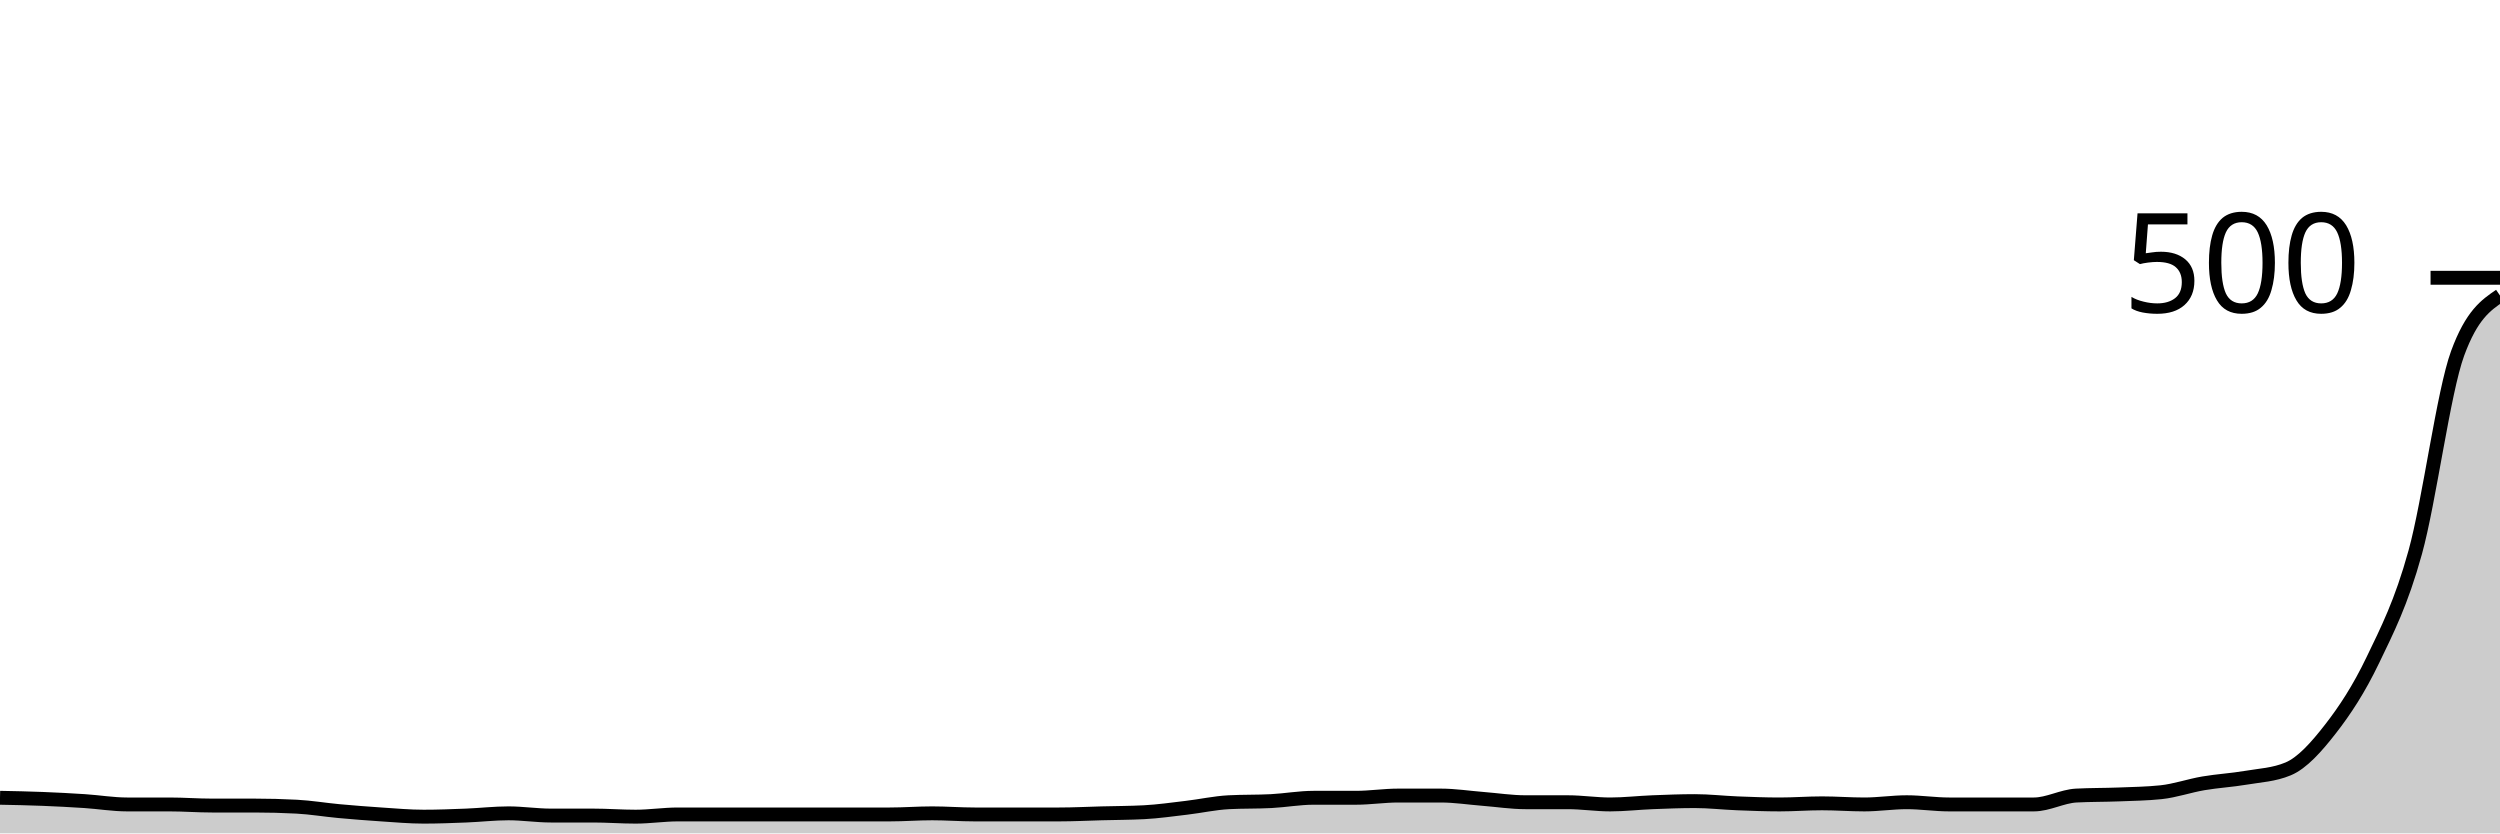
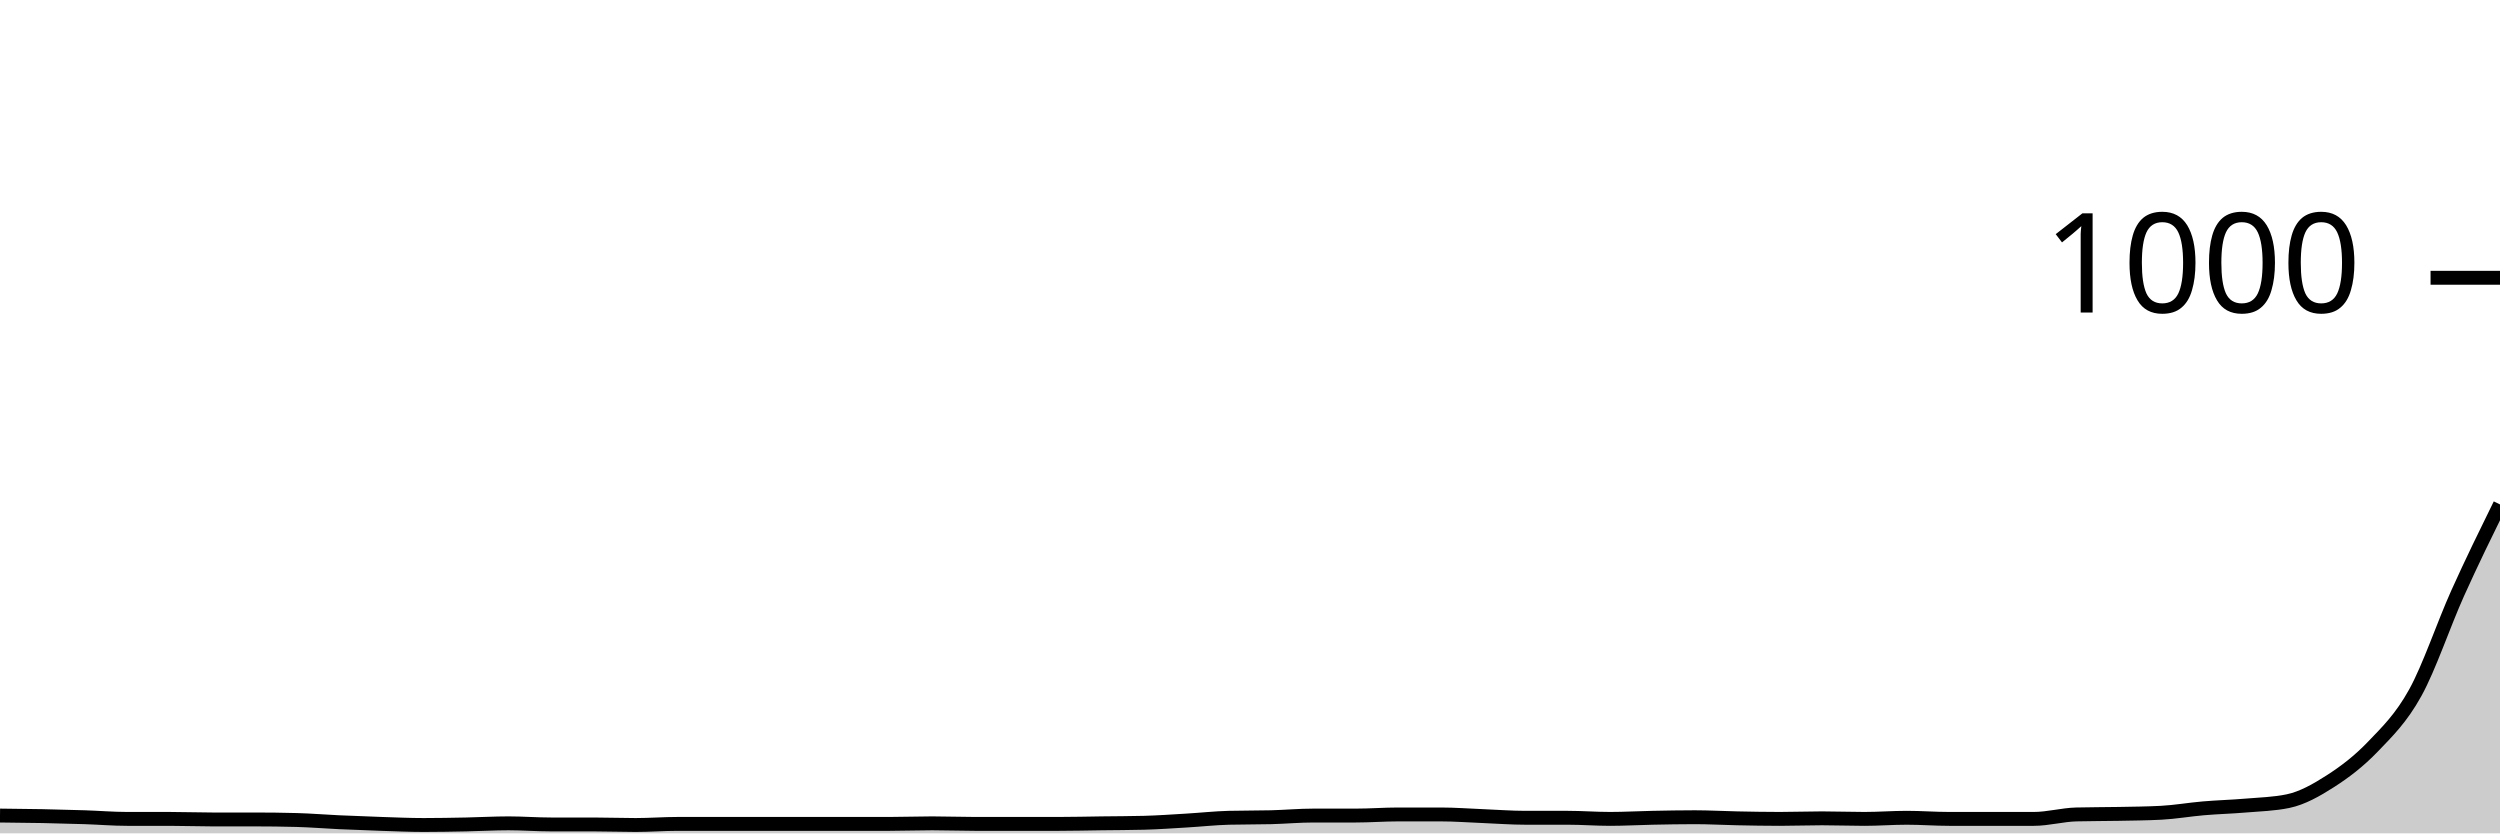
<svg xmlns="http://www.w3.org/2000/svg" viewBox="0 0 180 60">
  <g transform="translate(0,20)">
-     <path class="area" fill="rgba(0, 0, 0, 0.2)" d="M0,37.44C1.017,37.46,2.034,37.48,3.051,37.52C4.068,37.56,5.085,37.613,6.102,37.68C7.119,37.747,8.136,37.92,9.153,37.92C10.169,37.92,11.186,37.92,12.203,37.92C13.22,37.92,14.237,38,15.254,38C16.271,38,17.288,38,18.305,38C19.322,38,20.339,38.027,21.356,38.08C22.373,38.133,23.39,38.307,24.407,38.4C25.424,38.493,26.441,38.573,27.458,38.64C28.475,38.707,29.492,38.8,30.508,38.8C31.525,38.8,32.542,38.76,33.559,38.72C34.576,38.68,35.593,38.56,36.61,38.56C37.627,38.56,38.644,38.72,39.661,38.72C40.678,38.72,41.695,38.72,42.712,38.72C43.729,38.72,44.746,38.8,45.763,38.8C46.78,38.8,47.797,38.64,48.814,38.64C49.831,38.64,50.847,38.64,51.864,38.64C52.881,38.64,53.898,38.64,54.915,38.64C55.932,38.64,56.949,38.64,57.966,38.64C58.983,38.64,60,38.64,61.017,38.64C62.034,38.64,63.051,38.64,64.068,38.64C65.085,38.64,66.102,38.56,67.119,38.56C68.136,38.56,69.153,38.64,70.169,38.64C71.186,38.64,72.203,38.64,73.22,38.64C74.237,38.64,75.254,38.64,76.271,38.64C77.288,38.64,78.305,38.587,79.322,38.56C80.339,38.533,81.356,38.533,82.373,38.48C83.39,38.427,84.407,38.28,85.424,38.16C86.441,38.04,87.458,37.813,88.475,37.76C89.492,37.707,90.508,37.733,91.525,37.68C92.542,37.627,93.559,37.44,94.576,37.44C95.593,37.44,96.61,37.44,97.627,37.44C98.644,37.44,99.661,37.28,100.678,37.28C101.695,37.28,102.712,37.28,103.729,37.28C104.746,37.28,105.763,37.44,106.78,37.52C107.797,37.6,108.814,37.76,109.831,37.76C110.847,37.76,111.864,37.76,112.881,37.76C113.898,37.76,114.915,37.92,115.932,37.92C116.949,37.92,117.966,37.8,118.983,37.76C120,37.72,121.017,37.68,122.034,37.68C123.051,37.68,124.068,37.8,125.085,37.84C126.102,37.88,127.119,37.92,128.136,37.92C129.153,37.92,130.169,37.84,131.186,37.84C132.203,37.84,133.22,37.92,134.237,37.92C135.254,37.92,136.271,37.76,137.288,37.76C138.305,37.76,139.322,37.92,140.339,37.92C141.356,37.92,142.373,37.92,143.39,37.92C144.407,37.92,145.424,37.92,146.441,37.92C147.458,37.92,148.475,37.333,149.492,37.28C150.508,37.227,151.525,37.24,152.542,37.2C153.559,37.16,154.576,37.147,155.593,37.04C156.61,36.933,157.627,36.573,158.644,36.4C159.661,36.227,160.678,36.173,161.695,36C162.712,35.827,163.729,35.787,164.746,35.36C165.763,34.933,166.78,33.787,167.797,32.48C168.814,31.173,169.831,29.64,170.847,27.52C171.864,25.4,172.881,23.44,173.898,19.76C174.915,16.08,175.932,8.213,176.949,5.44C177.966,2.667,178.983,1.973,180,1.28L180,40C178.983,40,177.966,40,176.949,40C175.932,40,174.915,40,173.898,40C172.881,40,171.864,40,170.847,40C169.831,40,168.814,40,167.797,40C166.78,40,165.763,40,164.746,40C163.729,40,162.712,40,161.695,40C160.678,40,159.661,40,158.644,40C157.627,40,156.61,40,155.593,40C154.576,40,153.559,40,152.542,40C151.525,40,150.508,40,149.492,40C148.475,40,147.458,40,146.441,40C145.424,40,144.407,40,143.39,40C142.373,40,141.356,40,140.339,40C139.322,40,138.305,40,137.288,40C136.271,40,135.254,40,134.237,40C133.22,40,132.203,40,131.186,40C130.169,40,129.153,40,128.136,40C127.119,40,126.102,40,125.085,40C124.068,40,123.051,40,122.034,40C121.017,40,120,40,118.983,40C117.966,40,116.949,40,115.932,40C114.915,40,113.898,40,112.881,40C111.864,40,110.847,40,109.831,40C108.814,40,107.797,40,106.78,40C105.763,40,104.746,40,103.729,40C102.712,40,101.695,40,100.678,40C99.661,40,98.644,40,97.627,40C96.61,40,95.593,40,94.576,40C93.559,40,92.542,40,91.525,40C90.508,40,89.492,40,88.475,40C87.458,40,86.441,40,85.424,40C84.407,40,83.39,40,82.373,40C81.356,40,80.339,40,79.322,40C78.305,40,77.288,40,76.271,40C75.254,40,74.237,40,73.22,40C72.203,40,71.186,40,70.169,40C69.153,40,68.136,40,67.119,40C66.102,40,65.085,40,64.068,40C63.051,40,62.034,40,61.017,40C60,40,58.983,40,57.966,40C56.949,40,55.932,40,54.915,40C53.898,40,52.881,40,51.864,40C50.847,40,49.831,40,48.814,40C47.797,40,46.78,40,45.763,40C44.746,40,43.729,40,42.712,40C41.695,40,40.678,40,39.661,40C38.644,40,37.627,40,36.61,40C35.593,40,34.576,40,33.559,40C32.542,40,31.525,40,30.508,40C29.492,40,28.475,40,27.458,40C26.441,40,25.424,40,24.407,40C23.39,40,22.373,40,21.356,40C20.339,40,19.322,40,18.305,40C17.288,40,16.271,40,15.254,40C14.237,40,13.22,40,12.203,40C11.186,40,10.169,40,9.153,40C8.136,40,7.119,40,6.102,40C5.085,40,4.068,40,3.051,40C2.034,40,1.017,40,0,40Z" />
-     <path class="line" stroke="black" fill="none" d="M0,37.44C1.017,37.46,2.034,37.48,3.051,37.52C4.068,37.56,5.085,37.613,6.102,37.68C7.119,37.747,8.136,37.92,9.153,37.92C10.169,37.92,11.186,37.92,12.203,37.92C13.22,37.92,14.237,38,15.254,38C16.271,38,17.288,38,18.305,38C19.322,38,20.339,38.027,21.356,38.08C22.373,38.133,23.39,38.307,24.407,38.4C25.424,38.493,26.441,38.573,27.458,38.64C28.475,38.707,29.492,38.8,30.508,38.8C31.525,38.8,32.542,38.76,33.559,38.72C34.576,38.68,35.593,38.56,36.61,38.56C37.627,38.56,38.644,38.72,39.661,38.72C40.678,38.72,41.695,38.72,42.712,38.72C43.729,38.72,44.746,38.8,45.763,38.8C46.78,38.8,47.797,38.64,48.814,38.64C49.831,38.64,50.847,38.64,51.864,38.64C52.881,38.64,53.898,38.64,54.915,38.64C55.932,38.64,56.949,38.64,57.966,38.64C58.983,38.64,60,38.64,61.017,38.64C62.034,38.64,63.051,38.64,64.068,38.64C65.085,38.64,66.102,38.56,67.119,38.56C68.136,38.56,69.153,38.64,70.169,38.64C71.186,38.64,72.203,38.64,73.22,38.64C74.237,38.64,75.254,38.64,76.271,38.64C77.288,38.64,78.305,38.587,79.322,38.56C80.339,38.533,81.356,38.533,82.373,38.48C83.39,38.427,84.407,38.28,85.424,38.16C86.441,38.04,87.458,37.813,88.475,37.76C89.492,37.707,90.508,37.733,91.525,37.68C92.542,37.627,93.559,37.44,94.576,37.44C95.593,37.44,96.61,37.44,97.627,37.44C98.644,37.44,99.661,37.28,100.678,37.28C101.695,37.28,102.712,37.28,103.729,37.28C104.746,37.28,105.763,37.44,106.78,37.52C107.797,37.6,108.814,37.76,109.831,37.76C110.847,37.76,111.864,37.76,112.881,37.76C113.898,37.76,114.915,37.92,115.932,37.92C116.949,37.92,117.966,37.8,118.983,37.76C120,37.72,121.017,37.68,122.034,37.68C123.051,37.68,124.068,37.8,125.085,37.84C126.102,37.88,127.119,37.92,128.136,37.92C129.153,37.92,130.169,37.84,131.186,37.84C132.203,37.84,133.22,37.92,134.237,37.92C135.254,37.92,136.271,37.76,137.288,37.76C138.305,37.76,139.322,37.92,140.339,37.92C141.356,37.92,142.373,37.92,143.39,37.92C144.407,37.92,145.424,37.92,146.441,37.92C147.458,37.92,148.475,37.333,149.492,37.28C150.508,37.227,151.525,37.24,152.542,37.2C153.559,37.16,154.576,37.147,155.593,37.04C156.61,36.933,157.627,36.573,158.644,36.4C159.661,36.227,160.678,36.173,161.695,36C162.712,35.827,163.729,35.787,164.746,35.36C165.763,34.933,166.78,33.787,167.797,32.48C168.814,31.173,169.831,29.64,170.847,27.52C171.864,25.4,172.881,23.44,173.898,19.76C174.915,16.08,175.932,8.213,176.949,5.44C177.966,2.667,178.983,1.973,180,1.28" />
+     <path class="area" fill="rgba(0, 0, 0, 0.2)" d="M0,38.72C1.017,38.73,2.034,38.74,3.051,38.76C4.068,38.78,5.085,38.807,6.102,38.84C7.119,38.873,8.136,38.96,9.153,38.96C10.169,38.96,11.186,38.96,12.203,38.96C13.22,38.96,14.237,39,15.254,39C16.271,39,17.288,39,18.305,39C19.322,39,20.339,39.013,21.356,39.04C22.373,39.067,23.39,39.153,24.407,39.2C25.424,39.247,26.441,39.287,27.458,39.32C28.475,39.353,29.492,39.4,30.508,39.4C31.525,39.4,32.542,39.38,33.559,39.36C34.576,39.34,35.593,39.28,36.61,39.28C37.627,39.28,38.644,39.36,39.661,39.36C40.678,39.36,41.695,39.36,42.712,39.36C43.729,39.36,44.746,39.4,45.763,39.4C46.78,39.4,47.797,39.32,48.814,39.32C49.831,39.32,50.847,39.32,51.864,39.32C52.881,39.32,53.898,39.32,54.915,39.32C55.932,39.32,56.949,39.32,57.966,39.32C58.983,39.32,60,39.32,61.017,39.32C62.034,39.32,63.051,39.32,64.068,39.32C65.085,39.32,66.102,39.28,67.119,39.28C68.136,39.28,69.153,39.32,70.169,39.32C71.186,39.32,72.203,39.32,73.22,39.32C74.237,39.32,75.254,39.32,76.271,39.32C77.288,39.32,78.305,39.293,79.322,39.28C80.339,39.267,81.356,39.267,82.373,39.24C83.39,39.213,84.407,39.14,85.424,39.08C86.441,39.02,87.458,38.907,88.475,38.88C89.492,38.853,90.508,38.867,91.525,38.84C92.542,38.813,93.559,38.72,94.576,38.72C95.593,38.72,96.61,38.72,97.627,38.72C98.644,38.72,99.661,38.64,100.678,38.64C101.695,38.64,102.712,38.64,103.729,38.64C104.746,38.64,105.763,38.72,106.78,38.76C107.797,38.8,108.814,38.88,109.831,38.88C110.847,38.88,111.864,38.88,112.881,38.88C113.898,38.88,114.915,38.96,115.932,38.96C116.949,38.96,117.966,38.9,118.983,38.88C120,38.86,121.017,38.84,122.034,38.84C123.051,38.84,124.068,38.9,125.085,38.92C126.102,38.94,127.119,38.96,128.136,38.96C129.153,38.96,130.169,38.92,131.186,38.92C132.203,38.92,133.22,38.96,134.237,38.96C135.254,38.96,136.271,38.88,137.288,38.88C138.305,38.88,139.322,38.96,140.339,38.96C141.356,38.96,142.373,38.96,143.39,38.96C144.407,38.96,145.424,38.96,146.441,38.96C147.458,38.96,148.475,38.667,149.492,38.64C150.508,38.613,151.525,38.62,152.542,38.6C153.559,38.58,154.576,38.573,155.593,38.52C156.61,38.467,157.627,38.287,158.644,38.2C159.661,38.113,160.678,38.087,161.695,38C162.712,37.913,163.729,37.893,164.746,37.68C165.763,37.467,166.78,36.893,167.797,36.24C168.814,35.587,169.831,34.82,170.847,33.76C171.864,32.7,172.881,31.72,173.898,29.88C174.915,28.04,175.932,24.98,176.949,22.72C177.966,20.46,178.983,18.39,180,16.32L180,40C178.983,40,177.966,40,176.949,40C175.932,40,174.915,40,173.898,40C172.881,40,171.864,40,170.847,40C169.831,40,168.814,40,167.797,40C166.78,40,165.763,40,164.746,40C163.729,40,162.712,40,161.695,40C160.678,40,159.661,40,158.644,40C157.627,40,156.61,40,155.593,40C154.576,40,153.559,40,152.542,40C151.525,40,150.508,40,149.492,40C148.475,40,147.458,40,146.441,40C145.424,40,144.407,40,143.39,40C142.373,40,141.356,40,140.339,40C139.322,40,138.305,40,137.288,40C136.271,40,135.254,40,134.237,40C133.22,40,132.203,40,131.186,40C130.169,40,129.153,40,128.136,40C127.119,40,126.102,40,125.085,40C124.068,40,123.051,40,122.034,40C121.017,40,120,40,118.983,40C117.966,40,116.949,40,115.932,40C114.915,40,113.898,40,112.881,40C111.864,40,110.847,40,109.831,40C108.814,40,107.797,40,106.78,40C105.763,40,104.746,40,103.729,40C102.712,40,101.695,40,100.678,40C99.661,40,98.644,40,97.627,40C96.61,40,95.593,40,94.576,40C93.559,40,92.542,40,91.525,40C90.508,40,89.492,40,88.475,40C87.458,40,86.441,40,85.424,40C84.407,40,83.39,40,82.373,40C81.356,40,80.339,40,79.322,40C78.305,40,77.288,40,76.271,40C75.254,40,74.237,40,73.22,40C72.203,40,71.186,40,70.169,40C69.153,40,68.136,40,67.119,40C66.102,40,65.085,40,64.068,40C63.051,40,62.034,40,61.017,40C60,40,58.983,40,57.966,40C56.949,40,55.932,40,54.915,40C53.898,40,52.881,40,51.864,40C50.847,40,49.831,40,48.814,40C47.797,40,46.78,40,45.763,40C44.746,40,43.729,40,42.712,40C41.695,40,40.678,40,39.661,40C38.644,40,37.627,40,36.61,40C35.593,40,34.576,40,33.559,40C32.542,40,31.525,40,30.508,40C29.492,40,28.475,40,27.458,40C26.441,40,25.424,40,24.407,40C23.39,40,22.373,40,21.356,40C20.339,40,19.322,40,18.305,40C17.288,40,16.271,40,15.254,40C14.237,40,13.22,40,12.203,40C11.186,40,10.169,40,9.153,40C8.136,40,7.119,40,6.102,40C5.085,40,4.068,40,3.051,40C2.034,40,1.017,40,0,40Z" />
+     <path class="line" stroke="black" fill="none" d="M0,38.72C1.017,38.73,2.034,38.74,3.051,38.76C4.068,38.78,5.085,38.807,6.102,38.84C7.119,38.873,8.136,38.96,9.153,38.96C10.169,38.96,11.186,38.96,12.203,38.96C13.22,38.96,14.237,39,15.254,39C16.271,39,17.288,39,18.305,39C19.322,39,20.339,39.013,21.356,39.04C22.373,39.067,23.39,39.153,24.407,39.2C25.424,39.247,26.441,39.287,27.458,39.32C28.475,39.353,29.492,39.4,30.508,39.4C31.525,39.4,32.542,39.38,33.559,39.36C34.576,39.34,35.593,39.28,36.61,39.28C37.627,39.28,38.644,39.36,39.661,39.36C40.678,39.36,41.695,39.36,42.712,39.36C43.729,39.36,44.746,39.4,45.763,39.4C46.78,39.4,47.797,39.32,48.814,39.32C49.831,39.32,50.847,39.32,51.864,39.32C52.881,39.32,53.898,39.32,54.915,39.32C55.932,39.32,56.949,39.32,57.966,39.32C58.983,39.32,60,39.32,61.017,39.32C62.034,39.32,63.051,39.32,64.068,39.32C65.085,39.32,66.102,39.28,67.119,39.28C68.136,39.28,69.153,39.32,70.169,39.32C71.186,39.32,72.203,39.32,73.22,39.32C74.237,39.32,75.254,39.32,76.271,39.32C77.288,39.32,78.305,39.293,79.322,39.28C80.339,39.267,81.356,39.267,82.373,39.24C83.39,39.213,84.407,39.14,85.424,39.08C86.441,39.02,87.458,38.907,88.475,38.88C89.492,38.853,90.508,38.867,91.525,38.84C92.542,38.813,93.559,38.72,94.576,38.72C95.593,38.72,96.61,38.72,97.627,38.72C98.644,38.72,99.661,38.64,100.678,38.64C101.695,38.64,102.712,38.64,103.729,38.64C104.746,38.64,105.763,38.72,106.78,38.76C107.797,38.8,108.814,38.88,109.831,38.88C110.847,38.88,111.864,38.88,112.881,38.88C113.898,38.88,114.915,38.96,115.932,38.96C116.949,38.96,117.966,38.9,118.983,38.88C120,38.86,121.017,38.84,122.034,38.84C123.051,38.84,124.068,38.9,125.085,38.92C126.102,38.94,127.119,38.96,128.136,38.96C129.153,38.96,130.169,38.92,131.186,38.92C132.203,38.92,133.22,38.96,134.237,38.96C135.254,38.96,136.271,38.88,137.288,38.88C138.305,38.88,139.322,38.96,140.339,38.96C141.356,38.96,142.373,38.96,143.39,38.96C144.407,38.96,145.424,38.96,146.441,38.96C147.458,38.96,148.475,38.667,149.492,38.64C150.508,38.613,151.525,38.62,152.542,38.6C153.559,38.58,154.576,38.573,155.593,38.52C156.61,38.467,157.627,38.287,158.644,38.2C159.661,38.113,160.678,38.087,161.695,38C162.712,37.913,163.729,37.893,164.746,37.68C165.763,37.467,166.78,36.893,167.797,36.24C168.814,35.587,169.831,34.82,170.847,33.76C171.864,32.7,172.881,31.72,173.898,29.88C174.915,28.04,175.932,24.98,176.949,22.72C177.966,20.46,178.983,18.39,180,16.32" />
    <path class="axis-ceiling" stroke-width="1" stroke="black" fill="none" d="M175,0L180,0" />
-     <text class="axis-ceiling-label" font-family="sans-serif" text-anchor="end" font-size="10px" x="170" y="2.5">500</text>
+     <text class="axis-ceiling-label" font-family="sans-serif" text-anchor="end" font-size="10px" x="170" y="2.5">1000</text>
  </g>
</svg>
